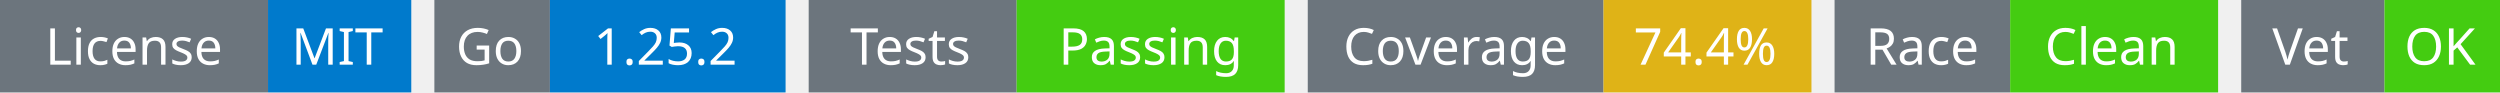
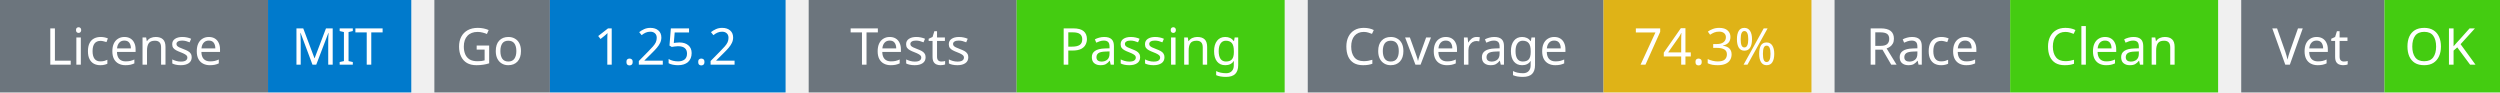
<svg xmlns="http://www.w3.org/2000/svg" width="541" height="20" viewBox="0 0 541 20">
  <g transform="translate(0, 0)">
    <rect x="0" y="0" width="58" height="20" fill="#6c757d" />
    <rect x="58" y="0" width="31" height="20" fill="#007acc" />
    <text x="29" y="14" text-anchor="middle" font-family="sans-serif" font-size="11" fill="white">License</text>
    <text x="73" y="14" text-anchor="middle" font-family="sans-serif" font-size="11" fill="white">MIT</text>
  </g>
  <g transform="translate(94, 0)">
    <rect x="0" y="0" width="25" height="20" fill="#6c757d" />
    <rect x="25" y="0" width="51" height="20" fill="#007acc" />
    <text x="12" y="14" text-anchor="middle" font-family="sans-serif" font-size="11" fill="white">Go</text>
    <text x="50" y="14" text-anchor="middle" font-family="sans-serif" font-size="11" fill="white">1.25.2</text>
  </g>
  <g transform="translate(175, 0)">
    <rect x="0" y="0" width="45" height="20" fill="#6c757d" />
    <rect x="45" y="0" width="58" height="20" fill="#4c1" />
    <text x="22" y="14" text-anchor="middle" font-family="sans-serif" font-size="11" fill="white">Tests</text>
    <text x="74" y="14" text-anchor="middle" font-family="sans-serif" font-size="11" fill="white">Passing</text>
  </g>
  <g transform="translate(283, 0)">
    <rect x="0" y="0" width="64" height="20" fill="#6c757d" />
    <rect x="64" y="0" width="45" height="20" fill="#dfb317" />
    <text x="32" y="14" text-anchor="middle" font-family="sans-serif" font-size="11" fill="white">Coverage</text>
-     <text x="86" y="14" text-anchor="middle" font-family="sans-serif" font-size="11" fill="white">74.4%</text>
+     <text x="86" y="14" text-anchor="middle" font-family="sans-serif" font-size="11" fill="white">74.3%</text>
  </g>
  <g transform="translate(397, 0)">
    <rect x="0" y="0" width="38" height="20" fill="#6c757d" />
    <rect x="38" y="0" width="45" height="20" fill="#4c1" />
    <text x="19" y="14" text-anchor="middle" font-family="sans-serif" font-size="11" fill="white">Race</text>
    <text x="60" y="14" text-anchor="middle" font-family="sans-serif" font-size="11" fill="white">Clean</text>
  </g>
  <g transform="translate(485, 0)">
    <rect x="0" y="0" width="31" height="20" fill="#6c757d" />
    <rect x="31" y="0" width="25" height="20" fill="#4c1" />
    <text x="15" y="14" text-anchor="middle" font-family="sans-serif" font-size="11" fill="white">Vet</text>
    <text x="43" y="14" text-anchor="middle" font-family="sans-serif" font-size="11" fill="white">OK</text>
  </g>
</svg>
